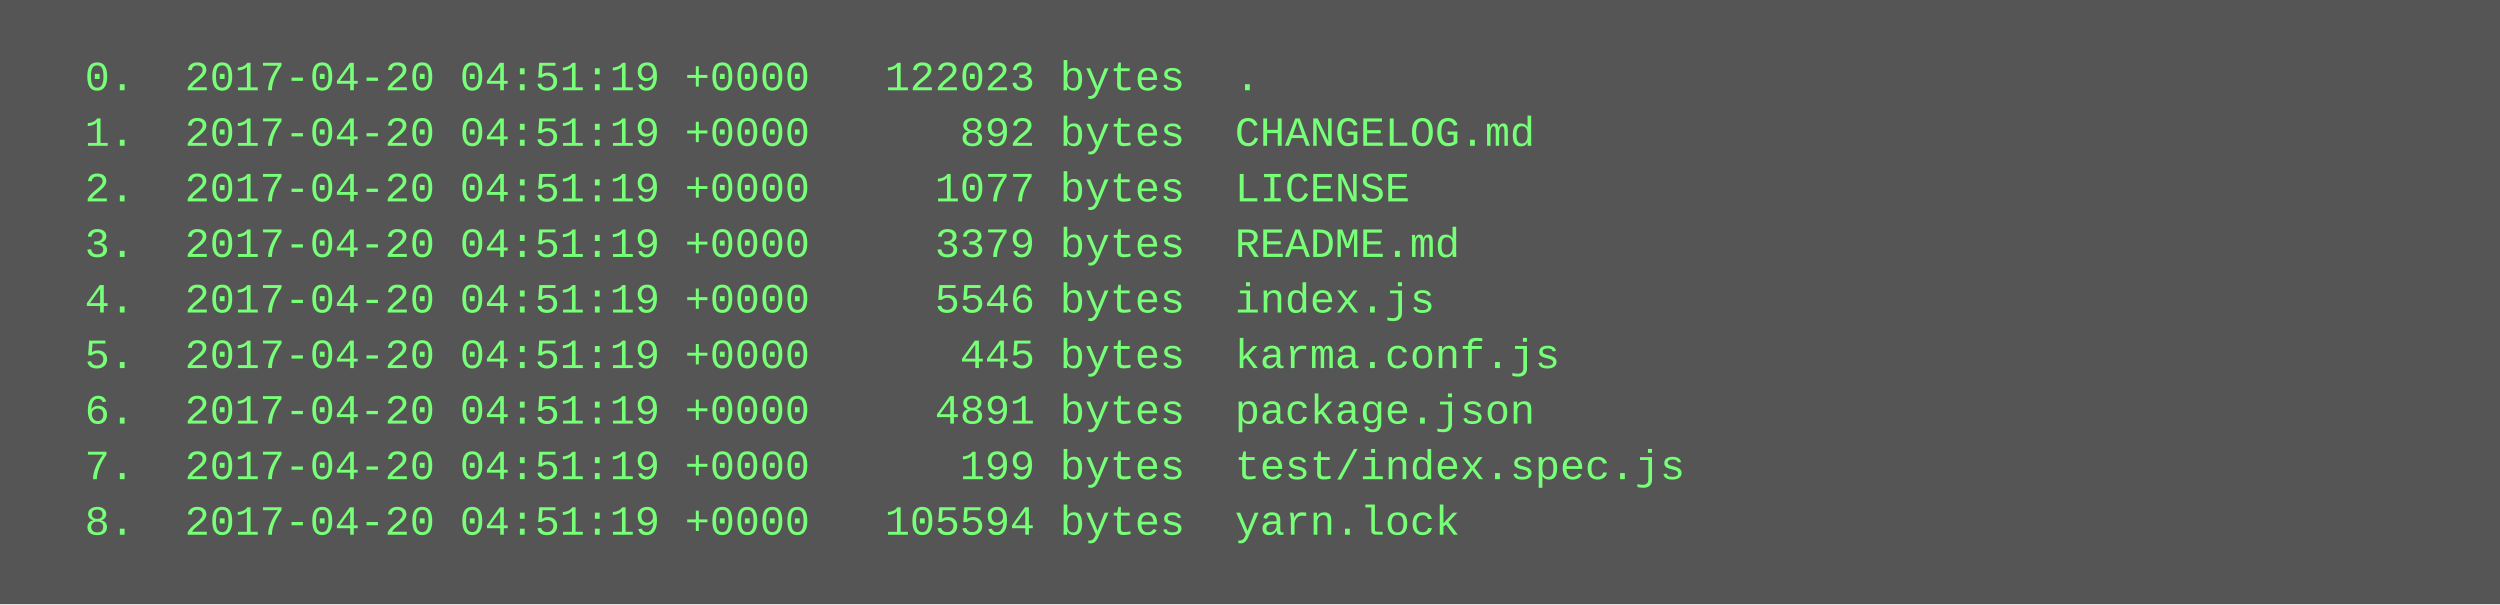
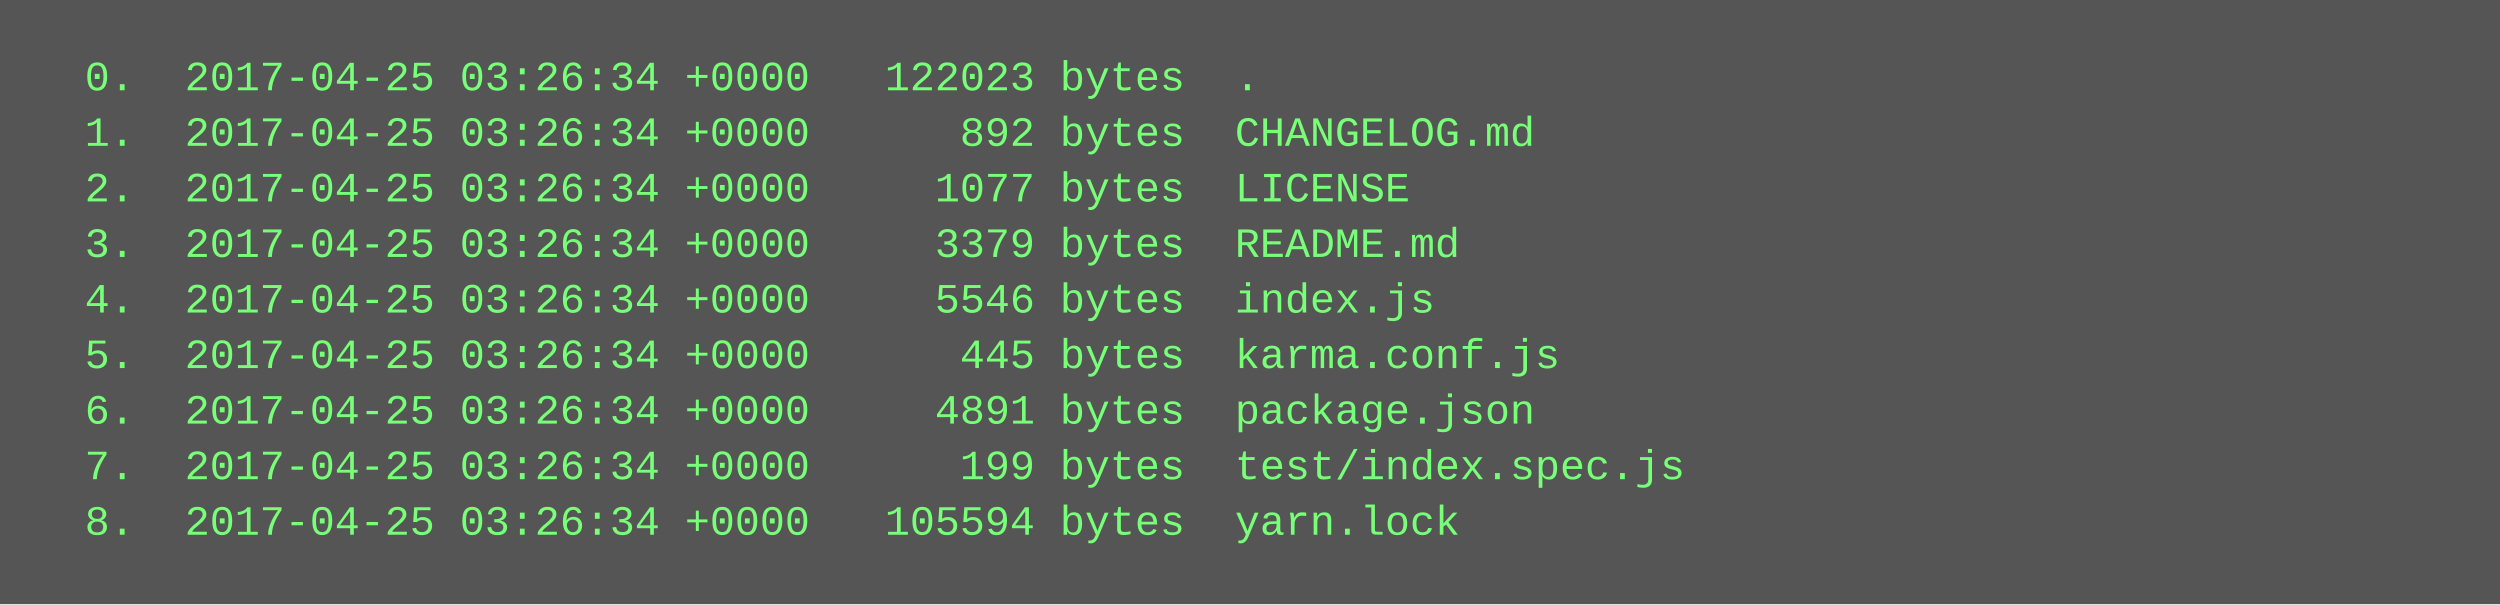
<svg xmlns="http://www.w3.org/2000/svg" height="174" width="720">
  <rect height="174" fill="#555" width="720" />
  <text fill="#7f7" font-family="Courier New" font-size="12" xml:space="preserve">
-     <tspan x="10" y="26">  0.  2017-04-20 04:51:19 +0000   122023 bytes  .</tspan>
-     <tspan x="10" y="42">  1.  2017-04-20 04:51:19 +0000      892 bytes  CHANGELOG.md</tspan>
-     <tspan x="10" y="58">  2.  2017-04-20 04:51:19 +0000     1077 bytes  LICENSE</tspan>
-     <tspan x="10" y="74">  3.  2017-04-20 04:51:19 +0000     3379 bytes  README.md</tspan>
-     <tspan x="10" y="90">  4.  2017-04-20 04:51:19 +0000     5546 bytes  index.js</tspan>
-     <tspan x="10" y="106">  5.  2017-04-20 04:51:19 +0000      445 bytes  karma.conf.js</tspan>
-     <tspan x="10" y="122">  6.  2017-04-20 04:51:19 +0000     4891 bytes  package.json</tspan>
-     <tspan x="10" y="138">  7.  2017-04-20 04:51:19 +0000      199 bytes  test/index.spec.js</tspan>
-     <tspan x="10" y="154">  8.  2017-04-20 04:51:19 +0000   105594 bytes  yarn.lock</tspan>
+     <tspan x="10" y="26">  0.  2017-04-25 03:26:34 +0000   122023 bytes  .</tspan>
+     <tspan x="10" y="42">  1.  2017-04-25 03:26:34 +0000      892 bytes  CHANGELOG.md</tspan>
+     <tspan x="10" y="58">  2.  2017-04-25 03:26:34 +0000     1077 bytes  LICENSE</tspan>
+     <tspan x="10" y="74">  3.  2017-04-25 03:26:34 +0000     3379 bytes  README.md</tspan>
+     <tspan x="10" y="90">  4.  2017-04-25 03:26:34 +0000     5546 bytes  index.js</tspan>
+     <tspan x="10" y="106">  5.  2017-04-25 03:26:34 +0000      445 bytes  karma.conf.js</tspan>
+     <tspan x="10" y="122">  6.  2017-04-25 03:26:34 +0000     4891 bytes  package.json</tspan>
+     <tspan x="10" y="138">  7.  2017-04-25 03:26:34 +0000      199 bytes  test/index.spec.js</tspan>
+     <tspan x="10" y="154">  8.  2017-04-25 03:26:34 +0000   105594 bytes  yarn.lock</tspan>
  </text>
</svg>
